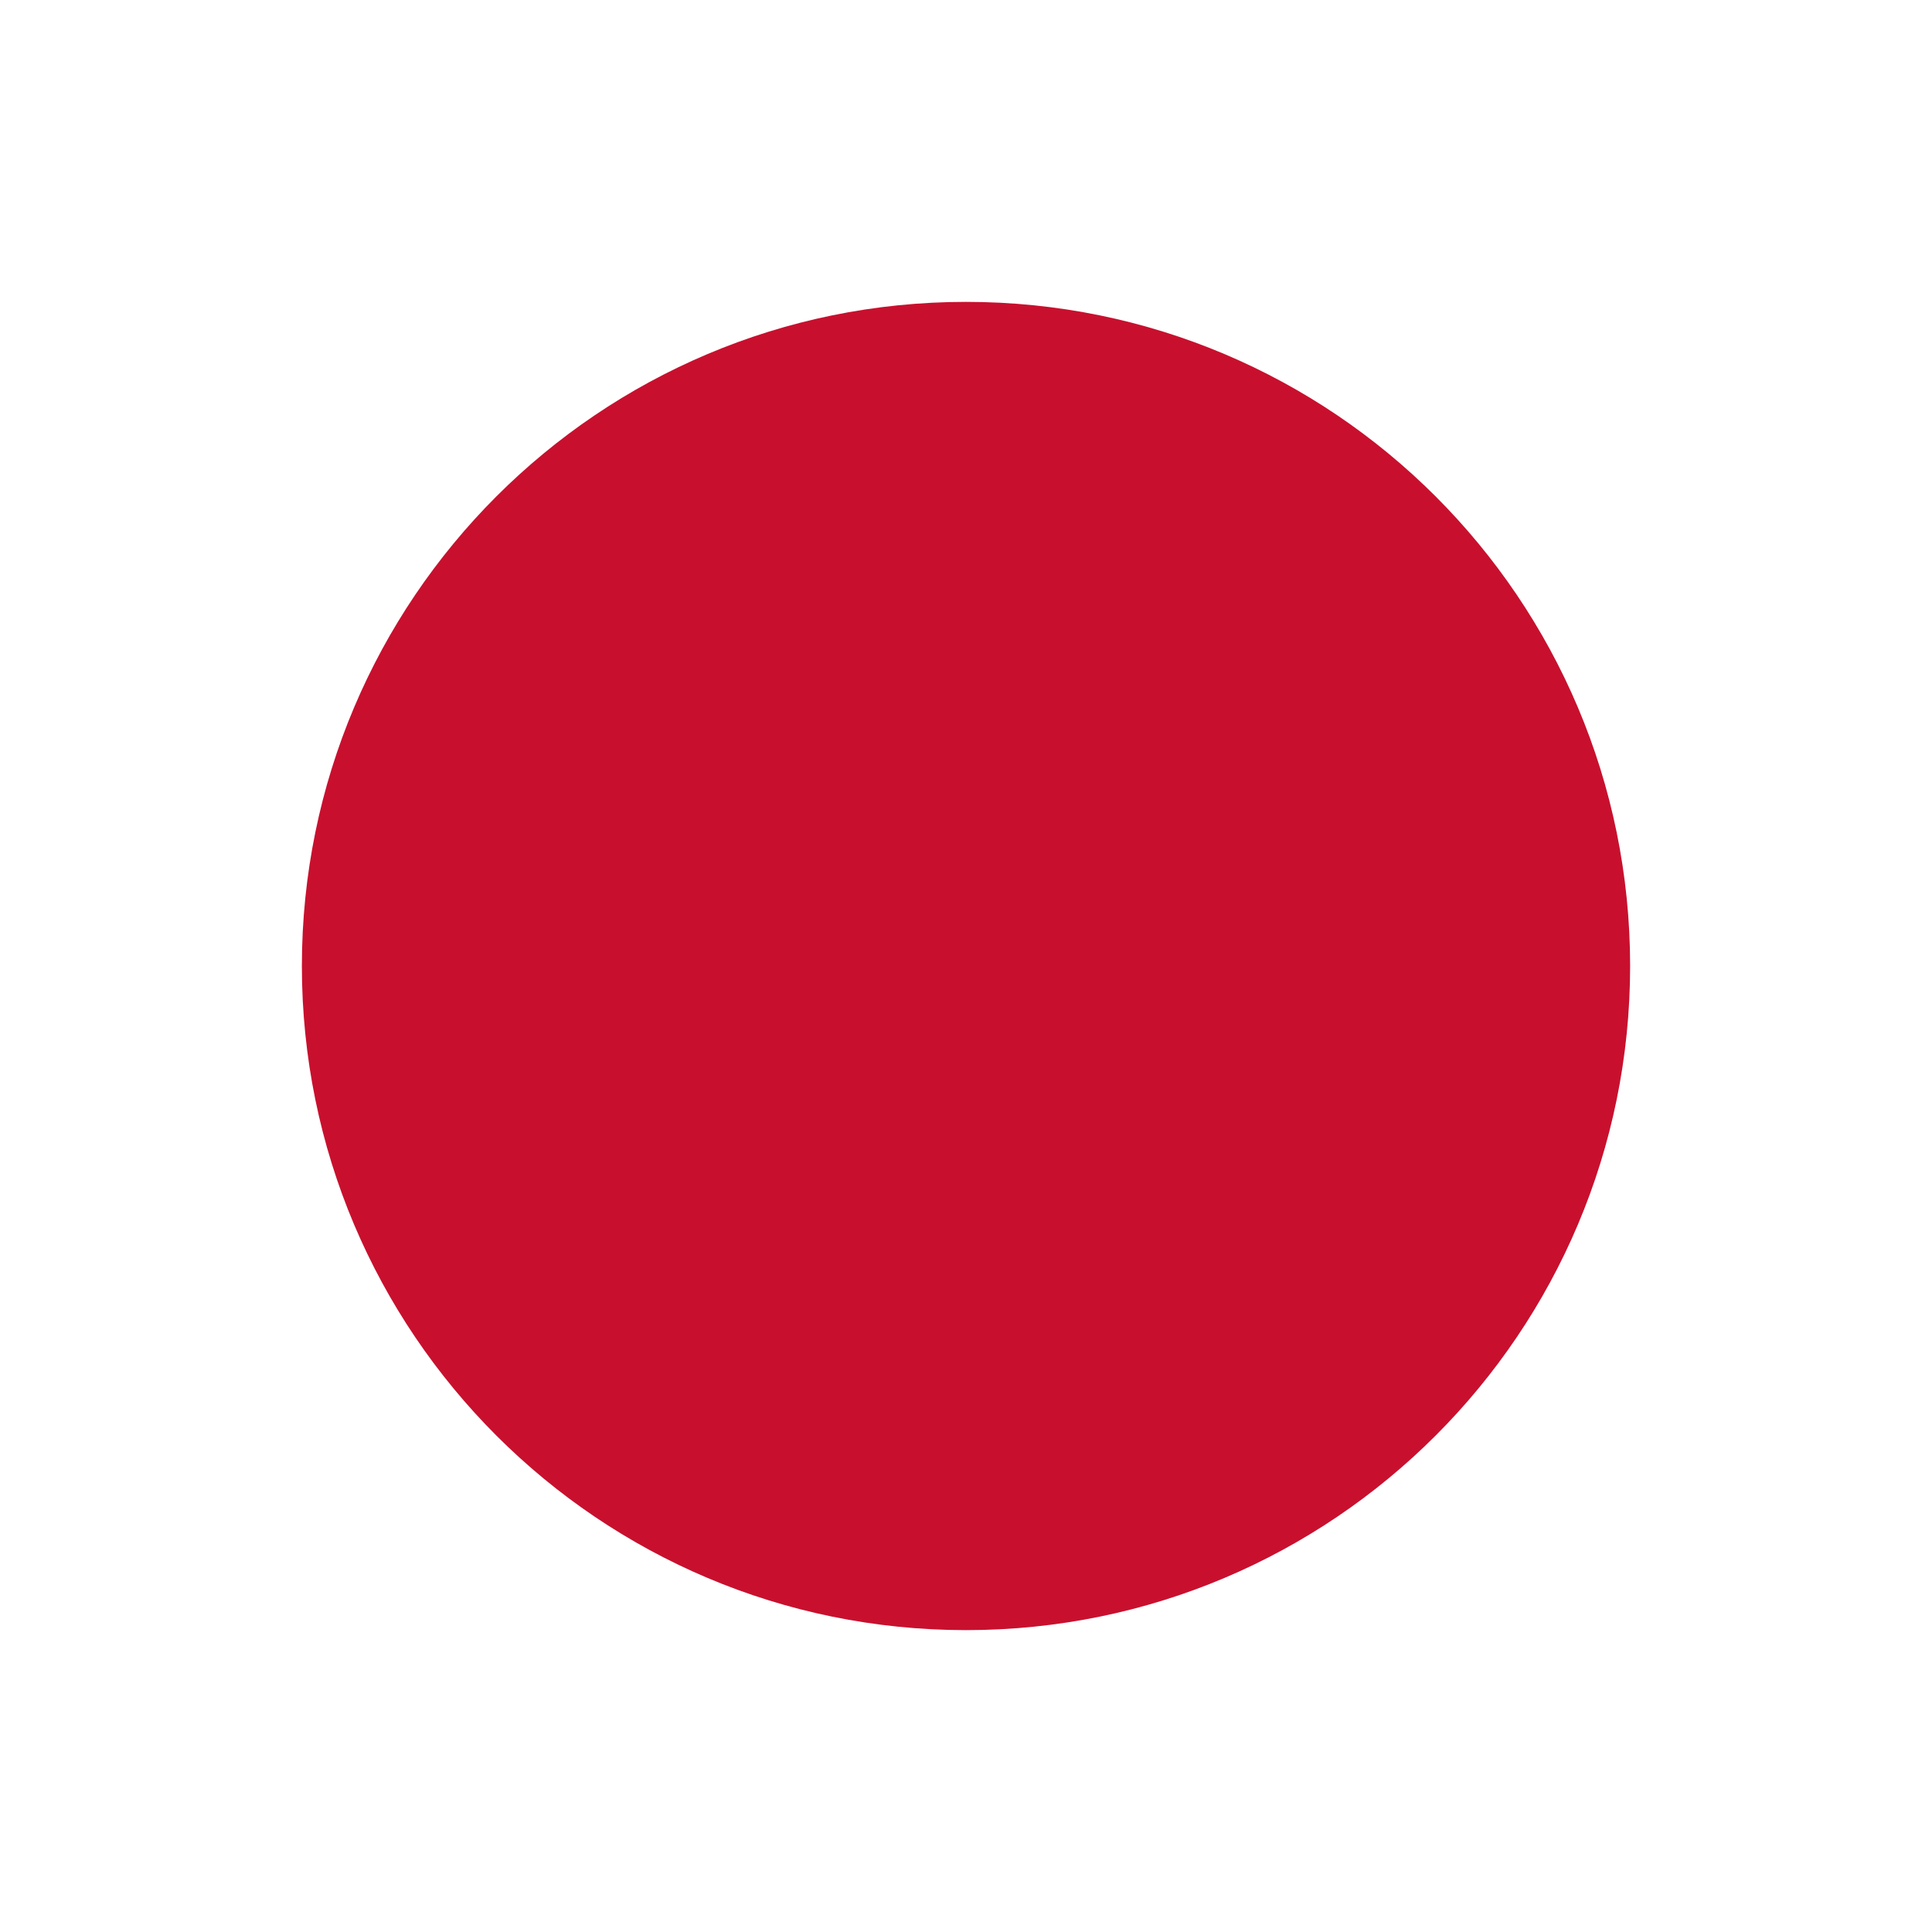
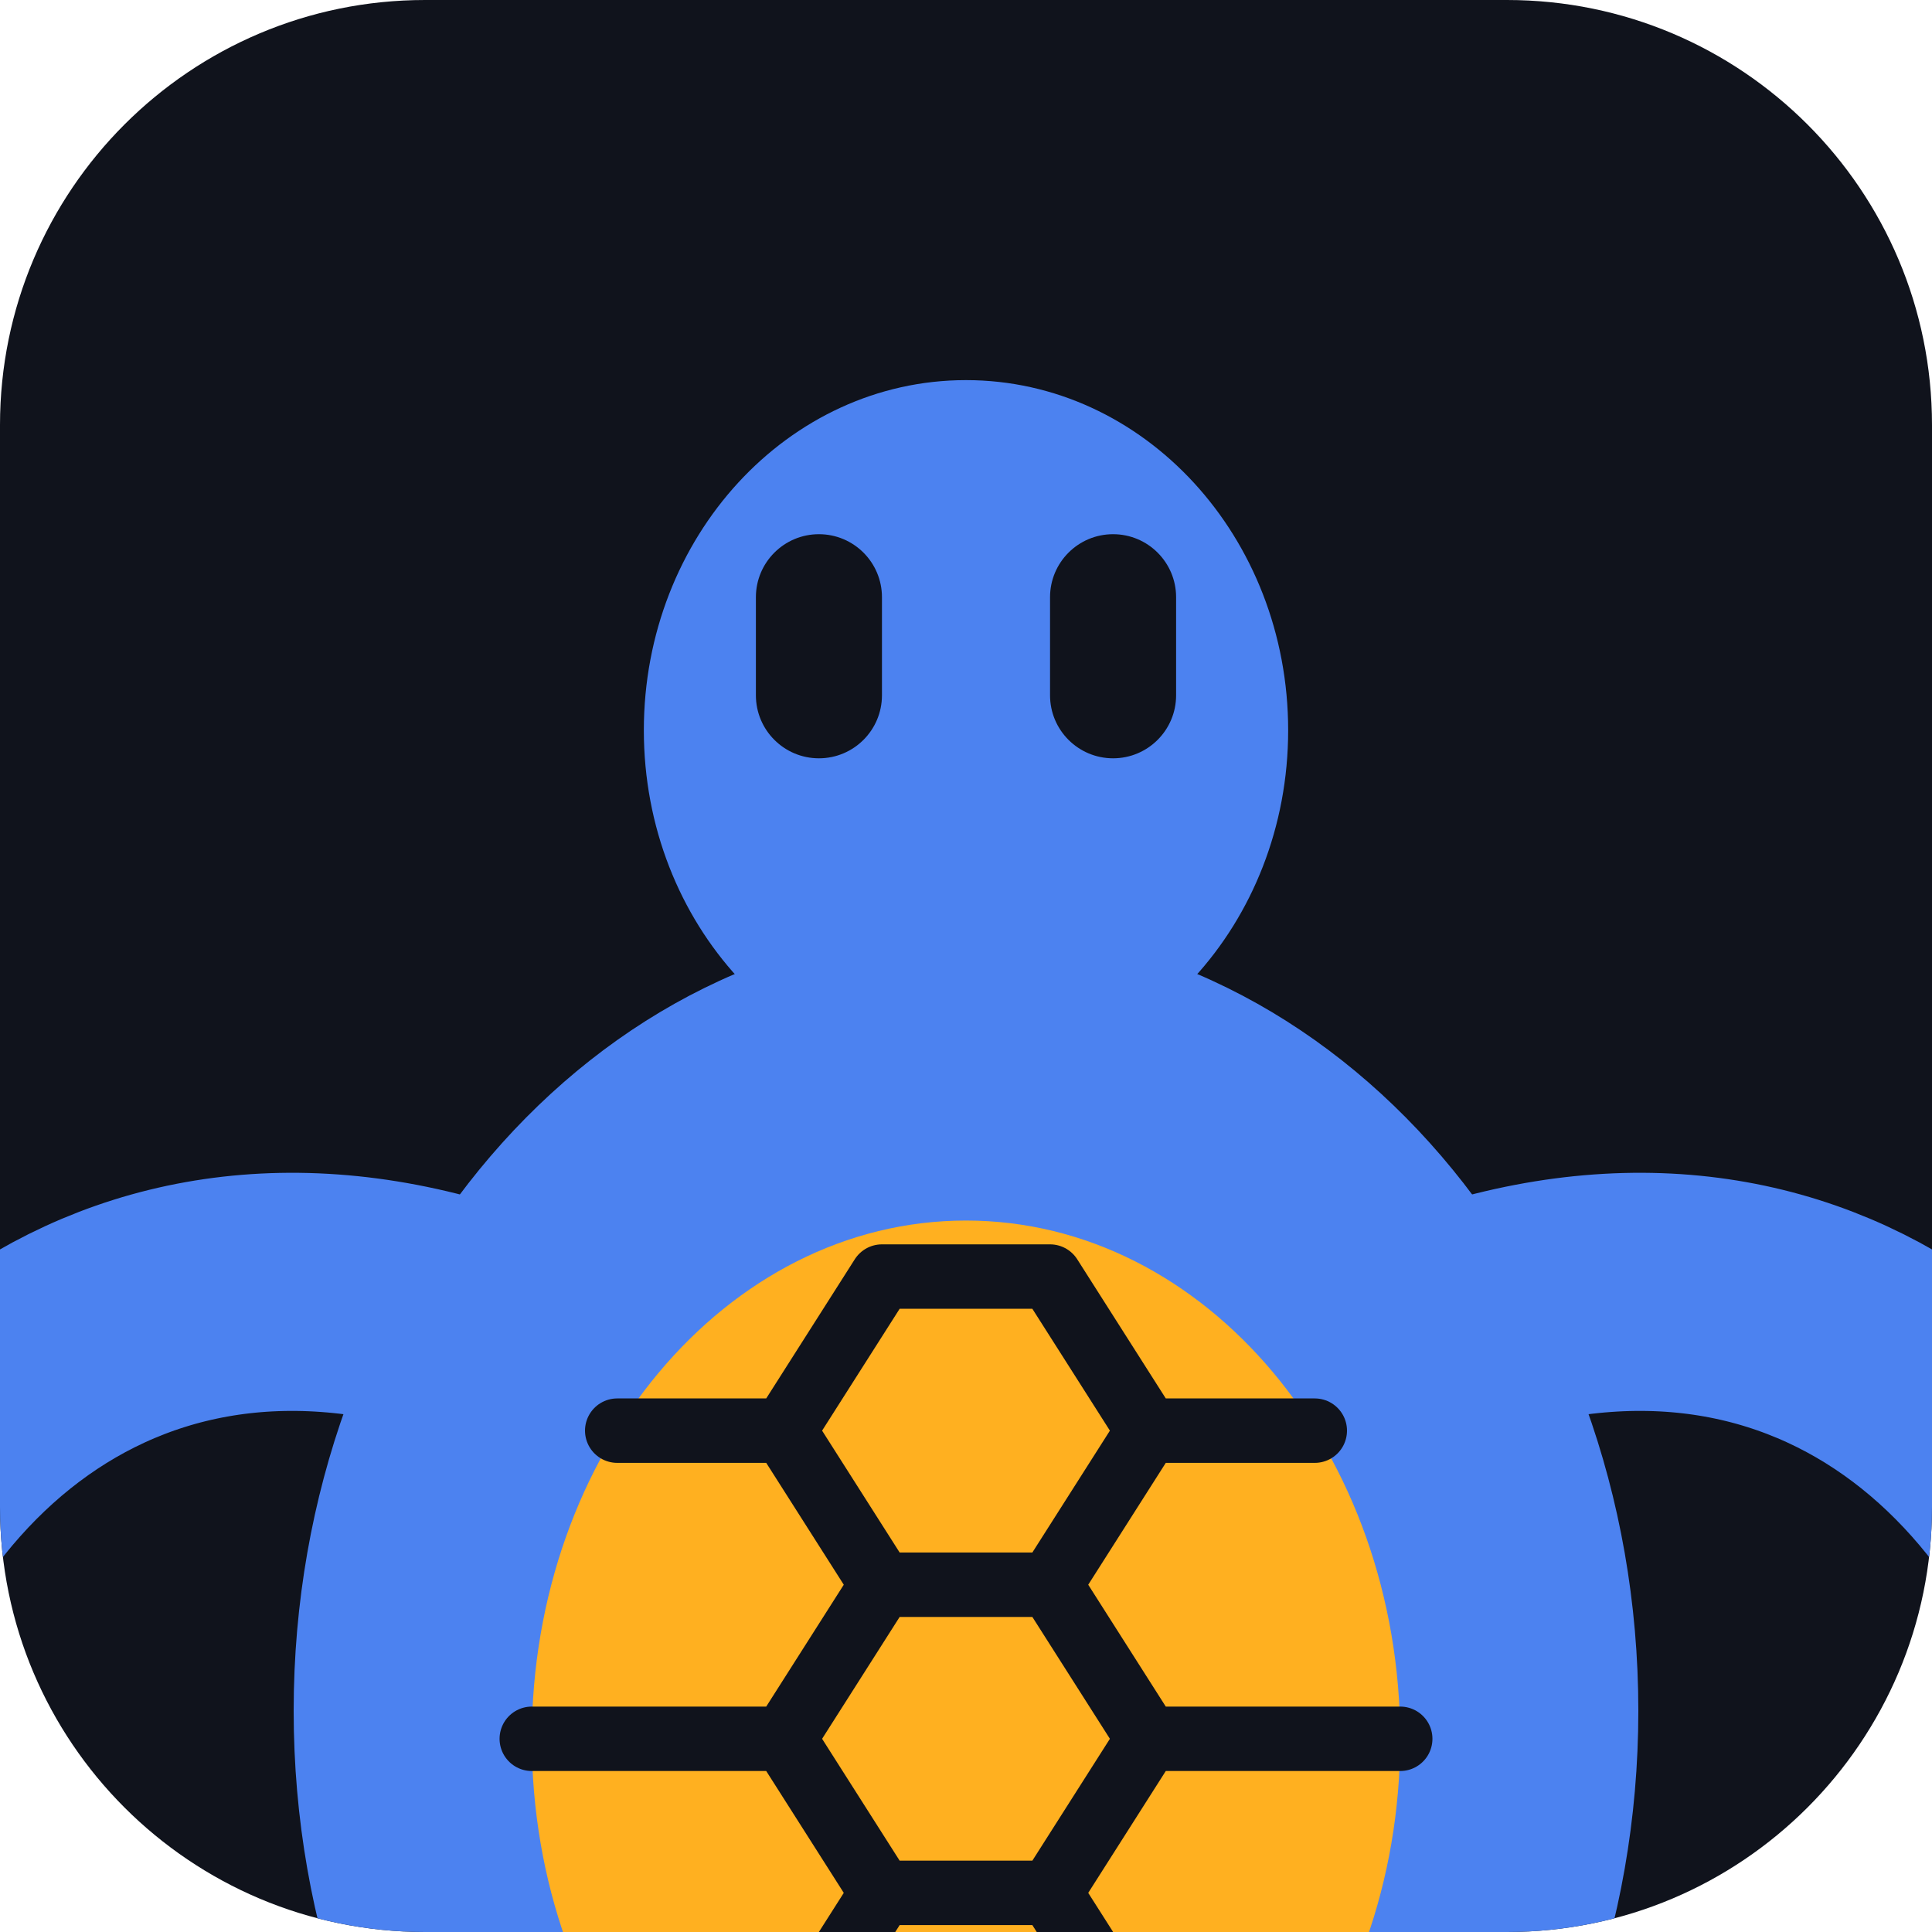
- <svg xmlns="http://www.w3.org/2000/svg" viewBox="0 0 32 32">
-   <circle cx="16" cy="16" r="11" fill="#c8102e" />
+ <svg xmlns="http://www.w3.org/2000/svg" viewBox="0 0 200 200">
+   <clipPath id="r">
+     <rect width="200" height="200" rx="44" />
+   </clipPath>
+   <g clip-path="url(#r)">
+     <rect width="200" height="200" fill="#10131C" />
+     <g transform="translate(100 122) scale(1.45) translate(-100 -74)">
+       <path d="M 64 84 C 38 76 18 94 14 122 M 136 84 C 162 76 182 94 186 122" fill="none" stroke="#4C82F0" stroke-width="17" stroke-linecap="round" />
+       <path d="M 72 150 C 64 164 56 172 44 174 M 128 150 C 136 164 144 172 156 174" fill="none" stroke="#4C82F0" stroke-width="14" stroke-linecap="round" />
+       <path d="M 100 160 L 100 178" fill="none" stroke="#4C82F0" stroke-width="9" stroke-linecap="round" />
+       <ellipse cx="100" cy="42" rx="23" ry="25" fill="#4C82F0" />
+       <ellipse cx="100" cy="112" rx="48" ry="56" fill="#4C82F0" />
+       <ellipse cx="100" cy="114" rx="31" ry="37" fill="#FFB020" />
+       <path d="M 94 81 L 106 81 L 113 92 L 106 103 L 94 103 L 87 92 Z M 94 103 L 106 103 L 113 114 L 106 125 L 94 125 L 87 114 Z M 94 125 L 106 125 L 113 136 L 106 147 L 94 147 L 87 136 Z M 87 92 L 75.1 92 M 113 92 L 124.9 92 M 87 114 L 69.0 114 M 113 114 L 131.0 114 M 87 136 L 75.1 136 M 113 136 L 124.9 136 " fill="none" stroke="#10131C" stroke-width="4.6" stroke-linejoin="round" stroke-linecap="round" />
+       <rect x="85" y="28" width="9" height="16" rx="4.5" fill="#10131C" />
+       <rect x="106" y="28" width="9" height="16" rx="4.5" fill="#10131C" />
+     </g>
+   </g>
</svg>
